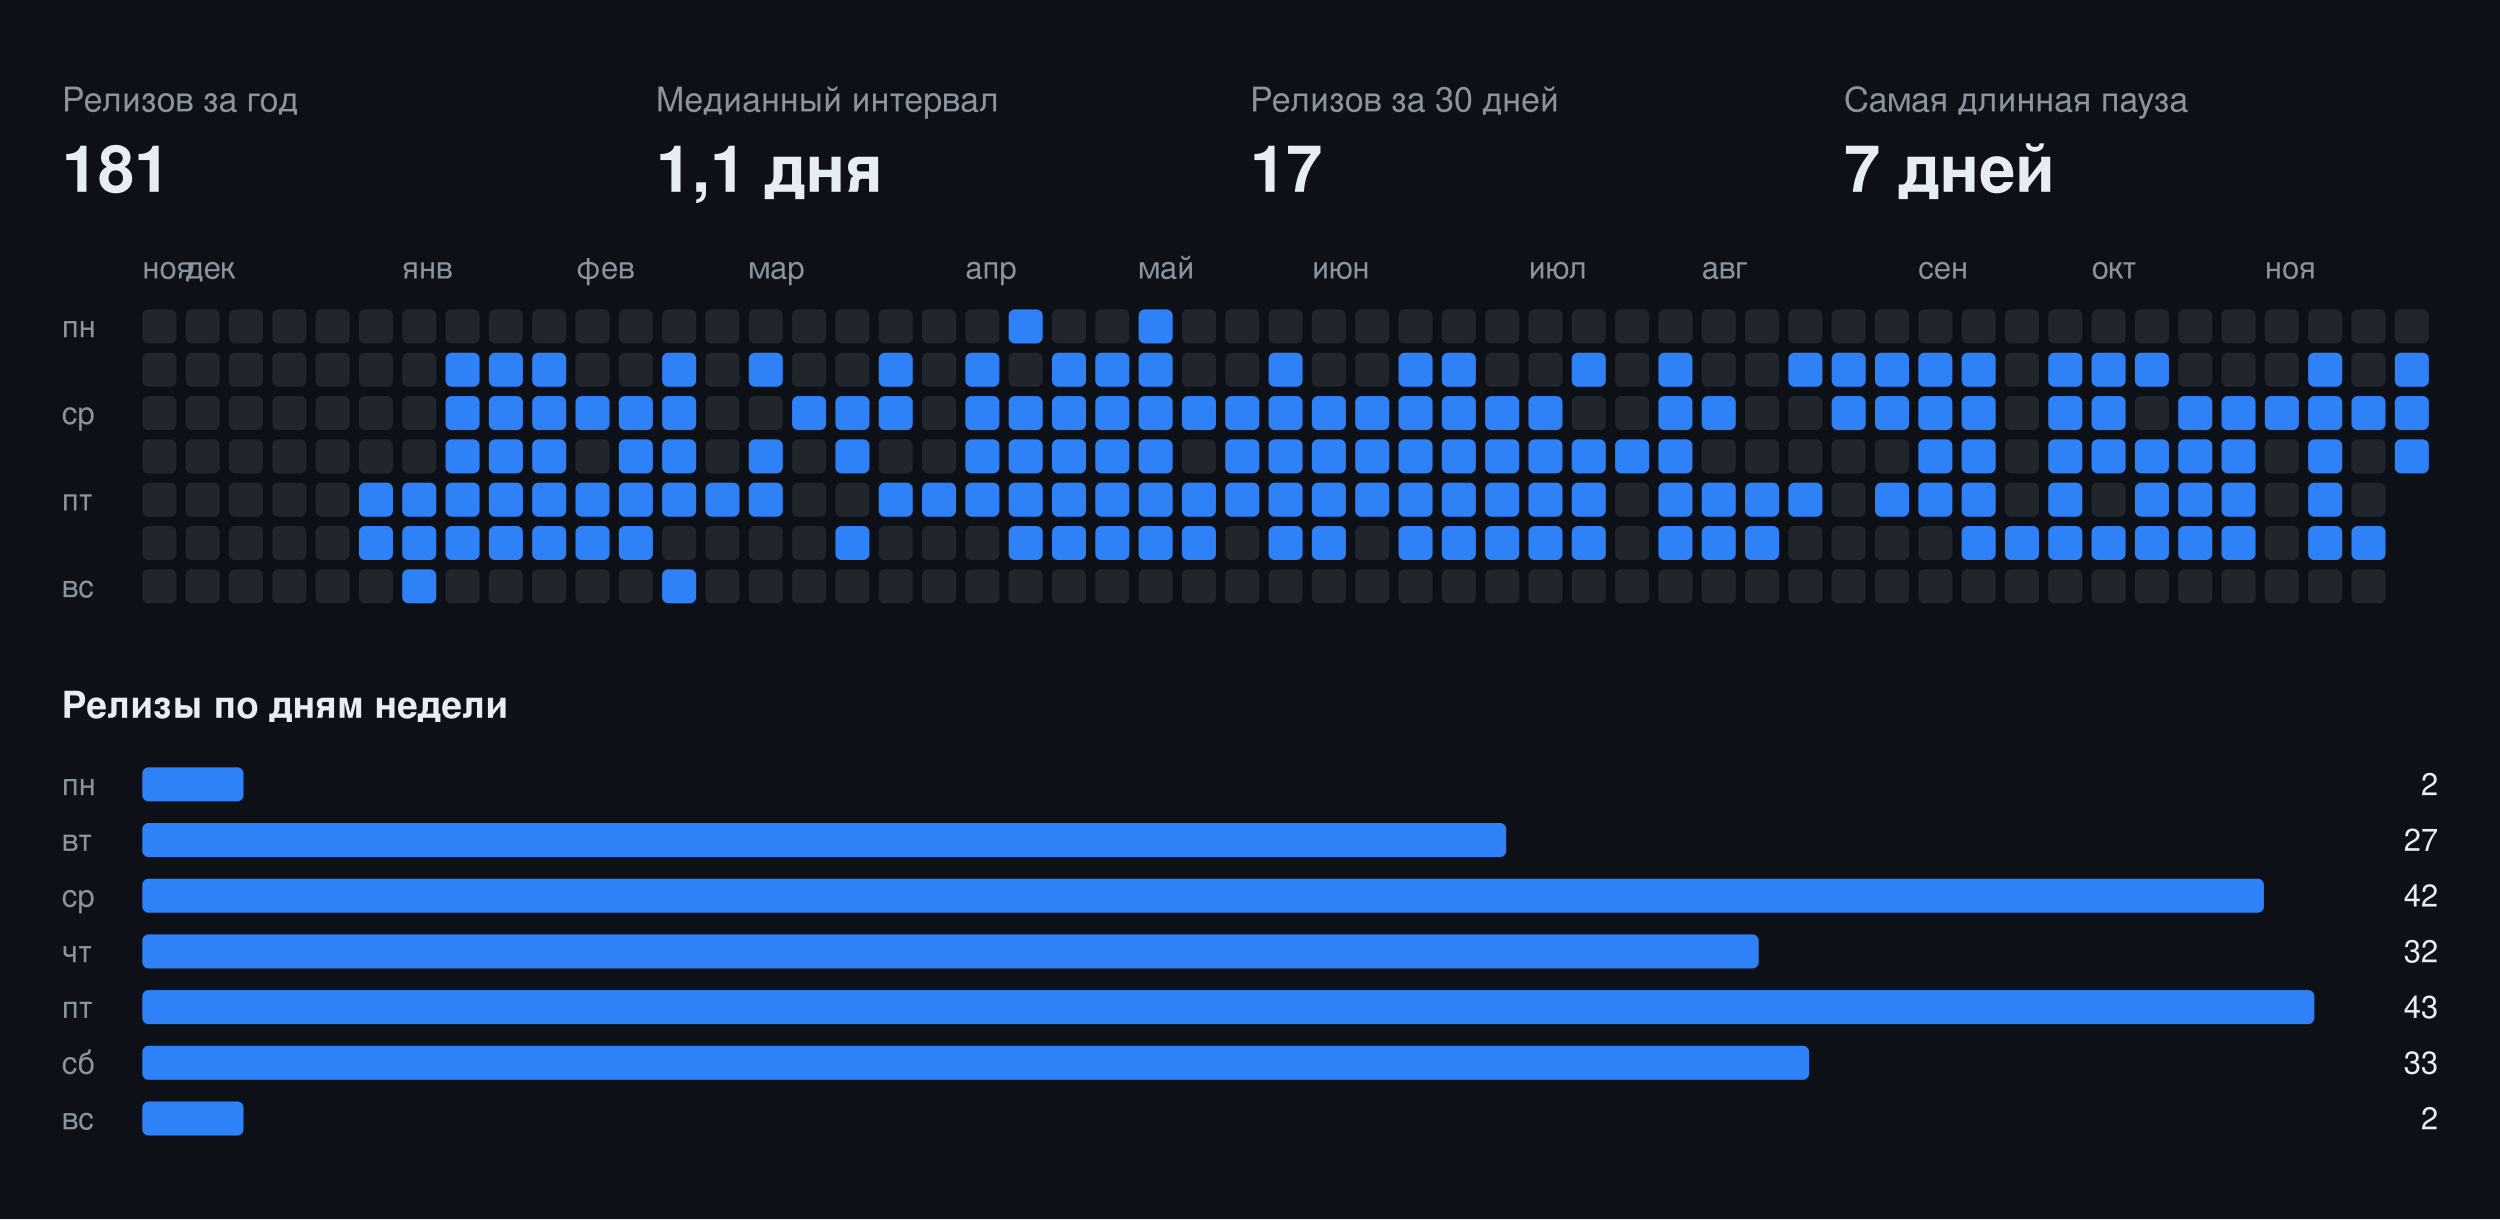
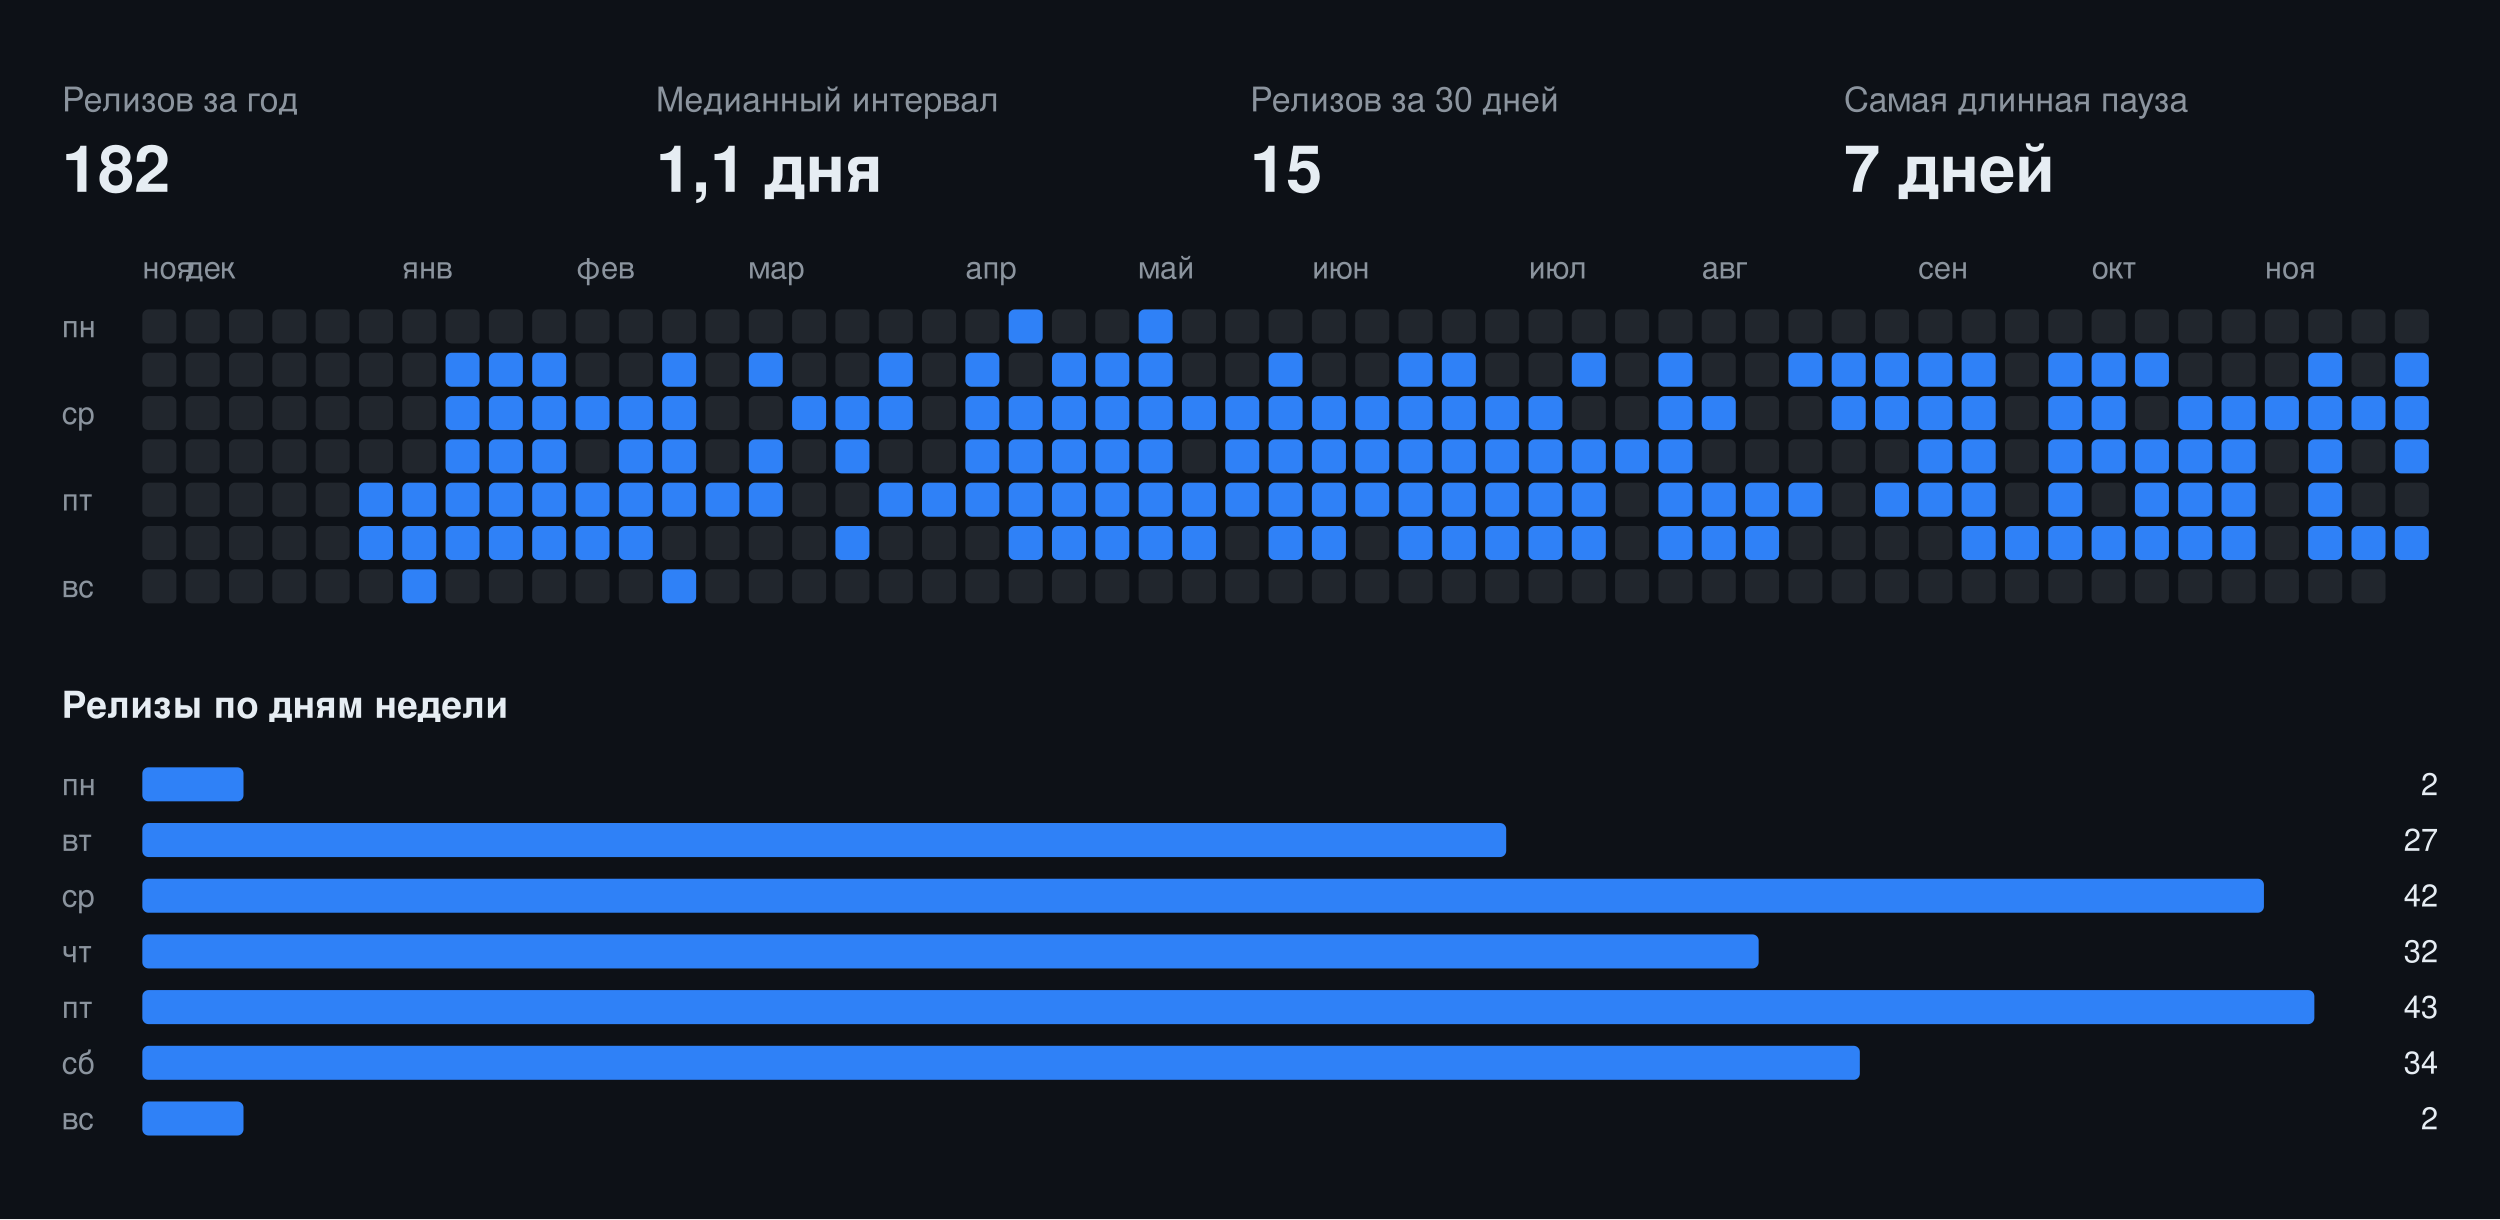
<svg xmlns="http://www.w3.org/2000/svg" width="808" height="394" viewBox="0 0 808 394" font-family="-apple-system,BlinkMacSystemFont,Segoe UI,Helvetica,Arial,sans-serif">
  <rect class="bg" width="808" height="394" fill="#0d1117" />
  <text x="20" y="36" fill="#8b949e" font-size="11">Релизов за год</text>
-   <text x="20" y="62" fill="#e6edf3" font-size="21" font-weight="700">181</text>
+   <text x="20" y="62" fill="#e6edf3" font-size="21" font-weight="700">182</text>
  <text x="212" y="36" fill="#8b949e" font-size="11">Медианный интервал</text>
  <text x="212" y="62" fill="#e6edf3" font-size="21" font-weight="700">1,1 дня</text>
  <text x="404" y="36" fill="#8b949e" font-size="11">Релизов за 30 дней</text>
-   <text x="404" y="62" fill="#e6edf3" font-size="21" font-weight="700">17</text>
+   <text x="404" y="62" fill="#e6edf3" font-size="21" font-weight="700">15</text>
  <text x="596" y="36" fill="#8b949e" font-size="11">Самая длинная пауза</text>
  <text x="596" y="62" fill="#e6edf3" font-size="21" font-weight="700">7 дней</text>
  <text x="46" y="90" fill="#8b949e" font-size="10">ноя</text>
  <text x="60" y="90" fill="#8b949e" font-size="10">дек</text>
  <text x="130" y="90" fill="#8b949e" font-size="10">янв</text>
  <text x="186" y="90" fill="#8b949e" font-size="10">фев</text>
  <text x="242" y="90" fill="#8b949e" font-size="10">мар</text>
  <text x="312" y="90" fill="#8b949e" font-size="10">апр</text>
  <text x="368" y="90" fill="#8b949e" font-size="10">май</text>
  <text x="424" y="90" fill="#8b949e" font-size="10">июн</text>
  <text x="494" y="90" fill="#8b949e" font-size="10">июл</text>
  <text x="550" y="90" fill="#8b949e" font-size="10">авг</text>
  <text x="620" y="90" fill="#8b949e" font-size="10">сен</text>
  <text x="676" y="90" fill="#8b949e" font-size="10">окт</text>
  <text x="732" y="90" fill="#8b949e" font-size="10">ноя</text>
  <text x="20" y="109" fill="#8b949e" font-size="10">пн</text>
  <text x="20" y="137" fill="#8b949e" font-size="10">ср</text>
  <text x="20" y="165" fill="#8b949e" font-size="10">пт</text>
  <text x="20" y="193" fill="#8b949e" font-size="10">вс</text>
  <rect class="off" x="46" y="100" width="11" height="11" rx="2" fill="#21262d" />
  <rect class="off" x="46" y="114" width="11" height="11" rx="2" fill="#21262d" />
  <rect class="off" x="46" y="128" width="11" height="11" rx="2" fill="#21262d" />
  <rect class="off" x="46" y="142" width="11" height="11" rx="2" fill="#21262d" />
  <rect class="off" x="46" y="156" width="11" height="11" rx="2" fill="#21262d" />
  <rect class="off" x="46" y="170" width="11" height="11" rx="2" fill="#21262d" />
  <rect class="off" x="46" y="184" width="11" height="11" rx="2" fill="#21262d" />
  <rect class="off" x="60" y="100" width="11" height="11" rx="2" fill="#21262d" />
  <rect class="off" x="60" y="114" width="11" height="11" rx="2" fill="#21262d" />
  <rect class="off" x="60" y="128" width="11" height="11" rx="2" fill="#21262d" />
  <rect class="off" x="60" y="142" width="11" height="11" rx="2" fill="#21262d" />
  <rect class="off" x="60" y="156" width="11" height="11" rx="2" fill="#21262d" />
  <rect class="off" x="60" y="170" width="11" height="11" rx="2" fill="#21262d" />
  <rect class="off" x="60" y="184" width="11" height="11" rx="2" fill="#21262d" />
  <rect class="off" x="74" y="100" width="11" height="11" rx="2" fill="#21262d" />
  <rect class="off" x="74" y="114" width="11" height="11" rx="2" fill="#21262d" />
  <rect class="off" x="74" y="128" width="11" height="11" rx="2" fill="#21262d" />
  <rect class="off" x="74" y="142" width="11" height="11" rx="2" fill="#21262d" />
  <rect class="off" x="74" y="156" width="11" height="11" rx="2" fill="#21262d" />
  <rect class="off" x="74" y="170" width="11" height="11" rx="2" fill="#21262d" />
  <rect class="off" x="74" y="184" width="11" height="11" rx="2" fill="#21262d" />
  <rect class="off" x="88" y="100" width="11" height="11" rx="2" fill="#21262d" />
  <rect class="off" x="88" y="114" width="11" height="11" rx="2" fill="#21262d" />
  <rect class="off" x="88" y="128" width="11" height="11" rx="2" fill="#21262d" />
  <rect class="off" x="88" y="142" width="11" height="11" rx="2" fill="#21262d" />
  <rect class="off" x="88" y="156" width="11" height="11" rx="2" fill="#21262d" />
  <rect class="off" x="88" y="170" width="11" height="11" rx="2" fill="#21262d" />
  <rect class="off" x="88" y="184" width="11" height="11" rx="2" fill="#21262d" />
  <rect class="off" x="102" y="100" width="11" height="11" rx="2" fill="#21262d" />
  <rect class="off" x="102" y="114" width="11" height="11" rx="2" fill="#21262d" />
  <rect class="off" x="102" y="128" width="11" height="11" rx="2" fill="#21262d" />
  <rect class="off" x="102" y="142" width="11" height="11" rx="2" fill="#21262d" />
  <rect class="off" x="102" y="156" width="11" height="11" rx="2" fill="#21262d" />
  <rect class="off" x="102" y="170" width="11" height="11" rx="2" fill="#21262d" />
  <rect class="off" x="102" y="184" width="11" height="11" rx="2" fill="#21262d" />
  <rect class="off" x="116" y="100" width="11" height="11" rx="2" fill="#21262d" />
  <rect class="off" x="116" y="114" width="11" height="11" rx="2" fill="#21262d" />
  <rect class="off" x="116" y="128" width="11" height="11" rx="2" fill="#21262d" />
  <rect class="off" x="116" y="142" width="11" height="11" rx="2" fill="#21262d" />
  <rect class="on" x="116" y="156" width="11" height="11" rx="2" fill="#2f81f7" />
  <rect class="on" x="116" y="170" width="11" height="11" rx="2" fill="#2f81f7" />
  <rect class="off" x="116" y="184" width="11" height="11" rx="2" fill="#21262d" />
  <rect class="off" x="130" y="100" width="11" height="11" rx="2" fill="#21262d" />
  <rect class="off" x="130" y="114" width="11" height="11" rx="2" fill="#21262d" />
  <rect class="off" x="130" y="128" width="11" height="11" rx="2" fill="#21262d" />
  <rect class="off" x="130" y="142" width="11" height="11" rx="2" fill="#21262d" />
  <rect class="on" x="130" y="156" width="11" height="11" rx="2" fill="#2f81f7" />
  <rect class="on" x="130" y="170" width="11" height="11" rx="2" fill="#2f81f7" />
  <rect class="on" x="130" y="184" width="11" height="11" rx="2" fill="#2f81f7" />
  <rect class="off" x="144" y="100" width="11" height="11" rx="2" fill="#21262d" />
  <rect class="on" x="144" y="114" width="11" height="11" rx="2" fill="#2f81f7" />
  <rect class="on" x="144" y="128" width="11" height="11" rx="2" fill="#2f81f7" />
  <rect class="on" x="144" y="142" width="11" height="11" rx="2" fill="#2f81f7" />
  <rect class="on" x="144" y="156" width="11" height="11" rx="2" fill="#2f81f7" />
  <rect class="on" x="144" y="170" width="11" height="11" rx="2" fill="#2f81f7" />
  <rect class="off" x="144" y="184" width="11" height="11" rx="2" fill="#21262d" />
  <rect class="off" x="158" y="100" width="11" height="11" rx="2" fill="#21262d" />
  <rect class="on" x="158" y="114" width="11" height="11" rx="2" fill="#2f81f7" />
  <rect class="on" x="158" y="128" width="11" height="11" rx="2" fill="#2f81f7" />
  <rect class="on" x="158" y="142" width="11" height="11" rx="2" fill="#2f81f7" />
  <rect class="on" x="158" y="156" width="11" height="11" rx="2" fill="#2f81f7" />
  <rect class="on" x="158" y="170" width="11" height="11" rx="2" fill="#2f81f7" />
  <rect class="off" x="158" y="184" width="11" height="11" rx="2" fill="#21262d" />
  <rect class="off" x="172" y="100" width="11" height="11" rx="2" fill="#21262d" />
  <rect class="on" x="172" y="114" width="11" height="11" rx="2" fill="#2f81f7" />
  <rect class="on" x="172" y="128" width="11" height="11" rx="2" fill="#2f81f7" />
  <rect class="on" x="172" y="142" width="11" height="11" rx="2" fill="#2f81f7" />
  <rect class="on" x="172" y="156" width="11" height="11" rx="2" fill="#2f81f7" />
  <rect class="on" x="172" y="170" width="11" height="11" rx="2" fill="#2f81f7" />
  <rect class="off" x="172" y="184" width="11" height="11" rx="2" fill="#21262d" />
  <rect class="off" x="186" y="100" width="11" height="11" rx="2" fill="#21262d" />
  <rect class="off" x="186" y="114" width="11" height="11" rx="2" fill="#21262d" />
  <rect class="on" x="186" y="128" width="11" height="11" rx="2" fill="#2f81f7" />
  <rect class="off" x="186" y="142" width="11" height="11" rx="2" fill="#21262d" />
  <rect class="on" x="186" y="156" width="11" height="11" rx="2" fill="#2f81f7" />
  <rect class="on" x="186" y="170" width="11" height="11" rx="2" fill="#2f81f7" />
  <rect class="off" x="186" y="184" width="11" height="11" rx="2" fill="#21262d" />
  <rect class="off" x="200" y="100" width="11" height="11" rx="2" fill="#21262d" />
  <rect class="off" x="200" y="114" width="11" height="11" rx="2" fill="#21262d" />
  <rect class="on" x="200" y="128" width="11" height="11" rx="2" fill="#2f81f7" />
  <rect class="on" x="200" y="142" width="11" height="11" rx="2" fill="#2f81f7" />
  <rect class="on" x="200" y="156" width="11" height="11" rx="2" fill="#2f81f7" />
  <rect class="on" x="200" y="170" width="11" height="11" rx="2" fill="#2f81f7" />
  <rect class="off" x="200" y="184" width="11" height="11" rx="2" fill="#21262d" />
  <rect class="off" x="214" y="100" width="11" height="11" rx="2" fill="#21262d" />
  <rect class="on" x="214" y="114" width="11" height="11" rx="2" fill="#2f81f7" />
  <rect class="on" x="214" y="128" width="11" height="11" rx="2" fill="#2f81f7" />
  <rect class="on" x="214" y="142" width="11" height="11" rx="2" fill="#2f81f7" />
  <rect class="on" x="214" y="156" width="11" height="11" rx="2" fill="#2f81f7" />
  <rect class="off" x="214" y="170" width="11" height="11" rx="2" fill="#21262d" />
  <rect class="on" x="214" y="184" width="11" height="11" rx="2" fill="#2f81f7" />
  <rect class="off" x="228" y="100" width="11" height="11" rx="2" fill="#21262d" />
  <rect class="off" x="228" y="114" width="11" height="11" rx="2" fill="#21262d" />
  <rect class="off" x="228" y="128" width="11" height="11" rx="2" fill="#21262d" />
  <rect class="off" x="228" y="142" width="11" height="11" rx="2" fill="#21262d" />
  <rect class="on" x="228" y="156" width="11" height="11" rx="2" fill="#2f81f7" />
  <rect class="off" x="228" y="170" width="11" height="11" rx="2" fill="#21262d" />
  <rect class="off" x="228" y="184" width="11" height="11" rx="2" fill="#21262d" />
  <rect class="off" x="242" y="100" width="11" height="11" rx="2" fill="#21262d" />
  <rect class="on" x="242" y="114" width="11" height="11" rx="2" fill="#2f81f7" />
  <rect class="off" x="242" y="128" width="11" height="11" rx="2" fill="#21262d" />
  <rect class="on" x="242" y="142" width="11" height="11" rx="2" fill="#2f81f7" />
  <rect class="on" x="242" y="156" width="11" height="11" rx="2" fill="#2f81f7" />
  <rect class="off" x="242" y="170" width="11" height="11" rx="2" fill="#21262d" />
  <rect class="off" x="242" y="184" width="11" height="11" rx="2" fill="#21262d" />
  <rect class="off" x="256" y="100" width="11" height="11" rx="2" fill="#21262d" />
  <rect class="off" x="256" y="114" width="11" height="11" rx="2" fill="#21262d" />
  <rect class="on" x="256" y="128" width="11" height="11" rx="2" fill="#2f81f7" />
  <rect class="off" x="256" y="142" width="11" height="11" rx="2" fill="#21262d" />
  <rect class="off" x="256" y="156" width="11" height="11" rx="2" fill="#21262d" />
  <rect class="off" x="256" y="170" width="11" height="11" rx="2" fill="#21262d" />
  <rect class="off" x="256" y="184" width="11" height="11" rx="2" fill="#21262d" />
  <rect class="off" x="270" y="100" width="11" height="11" rx="2" fill="#21262d" />
  <rect class="off" x="270" y="114" width="11" height="11" rx="2" fill="#21262d" />
  <rect class="on" x="270" y="128" width="11" height="11" rx="2" fill="#2f81f7" />
  <rect class="on" x="270" y="142" width="11" height="11" rx="2" fill="#2f81f7" />
  <rect class="off" x="270" y="156" width="11" height="11" rx="2" fill="#21262d" />
  <rect class="on" x="270" y="170" width="11" height="11" rx="2" fill="#2f81f7" />
  <rect class="off" x="270" y="184" width="11" height="11" rx="2" fill="#21262d" />
  <rect class="off" x="284" y="100" width="11" height="11" rx="2" fill="#21262d" />
  <rect class="on" x="284" y="114" width="11" height="11" rx="2" fill="#2f81f7" />
  <rect class="on" x="284" y="128" width="11" height="11" rx="2" fill="#2f81f7" />
  <rect class="off" x="284" y="142" width="11" height="11" rx="2" fill="#21262d" />
  <rect class="on" x="284" y="156" width="11" height="11" rx="2" fill="#2f81f7" />
  <rect class="off" x="284" y="170" width="11" height="11" rx="2" fill="#21262d" />
  <rect class="off" x="284" y="184" width="11" height="11" rx="2" fill="#21262d" />
  <rect class="off" x="298" y="100" width="11" height="11" rx="2" fill="#21262d" />
  <rect class="off" x="298" y="114" width="11" height="11" rx="2" fill="#21262d" />
  <rect class="off" x="298" y="128" width="11" height="11" rx="2" fill="#21262d" />
  <rect class="off" x="298" y="142" width="11" height="11" rx="2" fill="#21262d" />
  <rect class="on" x="298" y="156" width="11" height="11" rx="2" fill="#2f81f7" />
  <rect class="off" x="298" y="170" width="11" height="11" rx="2" fill="#21262d" />
  <rect class="off" x="298" y="184" width="11" height="11" rx="2" fill="#21262d" />
  <rect class="off" x="312" y="100" width="11" height="11" rx="2" fill="#21262d" />
  <rect class="on" x="312" y="114" width="11" height="11" rx="2" fill="#2f81f7" />
  <rect class="on" x="312" y="128" width="11" height="11" rx="2" fill="#2f81f7" />
  <rect class="on" x="312" y="142" width="11" height="11" rx="2" fill="#2f81f7" />
  <rect class="on" x="312" y="156" width="11" height="11" rx="2" fill="#2f81f7" />
  <rect class="off" x="312" y="170" width="11" height="11" rx="2" fill="#21262d" />
  <rect class="off" x="312" y="184" width="11" height="11" rx="2" fill="#21262d" />
  <rect class="on" x="326" y="100" width="11" height="11" rx="2" fill="#2f81f7" />
  <rect class="off" x="326" y="114" width="11" height="11" rx="2" fill="#21262d" />
  <rect class="on" x="326" y="128" width="11" height="11" rx="2" fill="#2f81f7" />
  <rect class="on" x="326" y="142" width="11" height="11" rx="2" fill="#2f81f7" />
  <rect class="on" x="326" y="156" width="11" height="11" rx="2" fill="#2f81f7" />
  <rect class="on" x="326" y="170" width="11" height="11" rx="2" fill="#2f81f7" />
  <rect class="off" x="326" y="184" width="11" height="11" rx="2" fill="#21262d" />
  <rect class="off" x="340" y="100" width="11" height="11" rx="2" fill="#21262d" />
  <rect class="on" x="340" y="114" width="11" height="11" rx="2" fill="#2f81f7" />
  <rect class="on" x="340" y="128" width="11" height="11" rx="2" fill="#2f81f7" />
  <rect class="on" x="340" y="142" width="11" height="11" rx="2" fill="#2f81f7" />
  <rect class="on" x="340" y="156" width="11" height="11" rx="2" fill="#2f81f7" />
  <rect class="on" x="340" y="170" width="11" height="11" rx="2" fill="#2f81f7" />
  <rect class="off" x="340" y="184" width="11" height="11" rx="2" fill="#21262d" />
  <rect class="off" x="354" y="100" width="11" height="11" rx="2" fill="#21262d" />
  <rect class="on" x="354" y="114" width="11" height="11" rx="2" fill="#2f81f7" />
  <rect class="on" x="354" y="128" width="11" height="11" rx="2" fill="#2f81f7" />
  <rect class="on" x="354" y="142" width="11" height="11" rx="2" fill="#2f81f7" />
  <rect class="on" x="354" y="156" width="11" height="11" rx="2" fill="#2f81f7" />
  <rect class="on" x="354" y="170" width="11" height="11" rx="2" fill="#2f81f7" />
  <rect class="off" x="354" y="184" width="11" height="11" rx="2" fill="#21262d" />
  <rect class="on" x="368" y="100" width="11" height="11" rx="2" fill="#2f81f7" />
  <rect class="on" x="368" y="114" width="11" height="11" rx="2" fill="#2f81f7" />
  <rect class="on" x="368" y="128" width="11" height="11" rx="2" fill="#2f81f7" />
  <rect class="on" x="368" y="142" width="11" height="11" rx="2" fill="#2f81f7" />
  <rect class="on" x="368" y="156" width="11" height="11" rx="2" fill="#2f81f7" />
  <rect class="on" x="368" y="170" width="11" height="11" rx="2" fill="#2f81f7" />
  <rect class="off" x="368" y="184" width="11" height="11" rx="2" fill="#21262d" />
  <rect class="off" x="382" y="100" width="11" height="11" rx="2" fill="#21262d" />
  <rect class="off" x="382" y="114" width="11" height="11" rx="2" fill="#21262d" />
  <rect class="on" x="382" y="128" width="11" height="11" rx="2" fill="#2f81f7" />
  <rect class="off" x="382" y="142" width="11" height="11" rx="2" fill="#21262d" />
  <rect class="on" x="382" y="156" width="11" height="11" rx="2" fill="#2f81f7" />
  <rect class="on" x="382" y="170" width="11" height="11" rx="2" fill="#2f81f7" />
  <rect class="off" x="382" y="184" width="11" height="11" rx="2" fill="#21262d" />
  <rect class="off" x="396" y="100" width="11" height="11" rx="2" fill="#21262d" />
  <rect class="off" x="396" y="114" width="11" height="11" rx="2" fill="#21262d" />
  <rect class="on" x="396" y="128" width="11" height="11" rx="2" fill="#2f81f7" />
  <rect class="on" x="396" y="142" width="11" height="11" rx="2" fill="#2f81f7" />
  <rect class="on" x="396" y="156" width="11" height="11" rx="2" fill="#2f81f7" />
  <rect class="off" x="396" y="170" width="11" height="11" rx="2" fill="#21262d" />
  <rect class="off" x="396" y="184" width="11" height="11" rx="2" fill="#21262d" />
  <rect class="off" x="410" y="100" width="11" height="11" rx="2" fill="#21262d" />
  <rect class="on" x="410" y="114" width="11" height="11" rx="2" fill="#2f81f7" />
  <rect class="on" x="410" y="128" width="11" height="11" rx="2" fill="#2f81f7" />
  <rect class="on" x="410" y="142" width="11" height="11" rx="2" fill="#2f81f7" />
  <rect class="on" x="410" y="156" width="11" height="11" rx="2" fill="#2f81f7" />
  <rect class="on" x="410" y="170" width="11" height="11" rx="2" fill="#2f81f7" />
  <rect class="off" x="410" y="184" width="11" height="11" rx="2" fill="#21262d" />
  <rect class="off" x="424" y="100" width="11" height="11" rx="2" fill="#21262d" />
  <rect class="off" x="424" y="114" width="11" height="11" rx="2" fill="#21262d" />
  <rect class="on" x="424" y="128" width="11" height="11" rx="2" fill="#2f81f7" />
  <rect class="on" x="424" y="142" width="11" height="11" rx="2" fill="#2f81f7" />
  <rect class="on" x="424" y="156" width="11" height="11" rx="2" fill="#2f81f7" />
  <rect class="on" x="424" y="170" width="11" height="11" rx="2" fill="#2f81f7" />
  <rect class="off" x="424" y="184" width="11" height="11" rx="2" fill="#21262d" />
  <rect class="off" x="438" y="100" width="11" height="11" rx="2" fill="#21262d" />
  <rect class="off" x="438" y="114" width="11" height="11" rx="2" fill="#21262d" />
  <rect class="on" x="438" y="128" width="11" height="11" rx="2" fill="#2f81f7" />
  <rect class="on" x="438" y="142" width="11" height="11" rx="2" fill="#2f81f7" />
  <rect class="on" x="438" y="156" width="11" height="11" rx="2" fill="#2f81f7" />
  <rect class="off" x="438" y="170" width="11" height="11" rx="2" fill="#21262d" />
  <rect class="off" x="438" y="184" width="11" height="11" rx="2" fill="#21262d" />
  <rect class="off" x="452" y="100" width="11" height="11" rx="2" fill="#21262d" />
  <rect class="on" x="452" y="114" width="11" height="11" rx="2" fill="#2f81f7" />
  <rect class="on" x="452" y="128" width="11" height="11" rx="2" fill="#2f81f7" />
  <rect class="on" x="452" y="142" width="11" height="11" rx="2" fill="#2f81f7" />
  <rect class="on" x="452" y="156" width="11" height="11" rx="2" fill="#2f81f7" />
  <rect class="on" x="452" y="170" width="11" height="11" rx="2" fill="#2f81f7" />
  <rect class="off" x="452" y="184" width="11" height="11" rx="2" fill="#21262d" />
  <rect class="off" x="466" y="100" width="11" height="11" rx="2" fill="#21262d" />
  <rect class="on" x="466" y="114" width="11" height="11" rx="2" fill="#2f81f7" />
  <rect class="on" x="466" y="128" width="11" height="11" rx="2" fill="#2f81f7" />
  <rect class="on" x="466" y="142" width="11" height="11" rx="2" fill="#2f81f7" />
  <rect class="on" x="466" y="156" width="11" height="11" rx="2" fill="#2f81f7" />
  <rect class="on" x="466" y="170" width="11" height="11" rx="2" fill="#2f81f7" />
  <rect class="off" x="466" y="184" width="11" height="11" rx="2" fill="#21262d" />
  <rect class="off" x="480" y="100" width="11" height="11" rx="2" fill="#21262d" />
  <rect class="off" x="480" y="114" width="11" height="11" rx="2" fill="#21262d" />
  <rect class="on" x="480" y="128" width="11" height="11" rx="2" fill="#2f81f7" />
  <rect class="on" x="480" y="142" width="11" height="11" rx="2" fill="#2f81f7" />
  <rect class="on" x="480" y="156" width="11" height="11" rx="2" fill="#2f81f7" />
  <rect class="on" x="480" y="170" width="11" height="11" rx="2" fill="#2f81f7" />
  <rect class="off" x="480" y="184" width="11" height="11" rx="2" fill="#21262d" />
  <rect class="off" x="494" y="100" width="11" height="11" rx="2" fill="#21262d" />
  <rect class="off" x="494" y="114" width="11" height="11" rx="2" fill="#21262d" />
  <rect class="on" x="494" y="128" width="11" height="11" rx="2" fill="#2f81f7" />
  <rect class="on" x="494" y="142" width="11" height="11" rx="2" fill="#2f81f7" />
  <rect class="on" x="494" y="156" width="11" height="11" rx="2" fill="#2f81f7" />
  <rect class="on" x="494" y="170" width="11" height="11" rx="2" fill="#2f81f7" />
  <rect class="off" x="494" y="184" width="11" height="11" rx="2" fill="#21262d" />
  <rect class="off" x="508" y="100" width="11" height="11" rx="2" fill="#21262d" />
  <rect class="on" x="508" y="114" width="11" height="11" rx="2" fill="#2f81f7" />
  <rect class="off" x="508" y="128" width="11" height="11" rx="2" fill="#21262d" />
  <rect class="on" x="508" y="142" width="11" height="11" rx="2" fill="#2f81f7" />
  <rect class="on" x="508" y="156" width="11" height="11" rx="2" fill="#2f81f7" />
  <rect class="on" x="508" y="170" width="11" height="11" rx="2" fill="#2f81f7" />
  <rect class="off" x="508" y="184" width="11" height="11" rx="2" fill="#21262d" />
  <rect class="off" x="522" y="100" width="11" height="11" rx="2" fill="#21262d" />
  <rect class="off" x="522" y="114" width="11" height="11" rx="2" fill="#21262d" />
  <rect class="off" x="522" y="128" width="11" height="11" rx="2" fill="#21262d" />
  <rect class="on" x="522" y="142" width="11" height="11" rx="2" fill="#2f81f7" />
  <rect class="off" x="522" y="156" width="11" height="11" rx="2" fill="#21262d" />
  <rect class="off" x="522" y="170" width="11" height="11" rx="2" fill="#21262d" />
  <rect class="off" x="522" y="184" width="11" height="11" rx="2" fill="#21262d" />
  <rect class="off" x="536" y="100" width="11" height="11" rx="2" fill="#21262d" />
  <rect class="on" x="536" y="114" width="11" height="11" rx="2" fill="#2f81f7" />
  <rect class="on" x="536" y="128" width="11" height="11" rx="2" fill="#2f81f7" />
  <rect class="on" x="536" y="142" width="11" height="11" rx="2" fill="#2f81f7" />
  <rect class="on" x="536" y="156" width="11" height="11" rx="2" fill="#2f81f7" />
  <rect class="on" x="536" y="170" width="11" height="11" rx="2" fill="#2f81f7" />
  <rect class="off" x="536" y="184" width="11" height="11" rx="2" fill="#21262d" />
  <rect class="off" x="550" y="100" width="11" height="11" rx="2" fill="#21262d" />
  <rect class="off" x="550" y="114" width="11" height="11" rx="2" fill="#21262d" />
  <rect class="on" x="550" y="128" width="11" height="11" rx="2" fill="#2f81f7" />
  <rect class="off" x="550" y="142" width="11" height="11" rx="2" fill="#21262d" />
  <rect class="on" x="550" y="156" width="11" height="11" rx="2" fill="#2f81f7" />
  <rect class="on" x="550" y="170" width="11" height="11" rx="2" fill="#2f81f7" />
  <rect class="off" x="550" y="184" width="11" height="11" rx="2" fill="#21262d" />
  <rect class="off" x="564" y="100" width="11" height="11" rx="2" fill="#21262d" />
  <rect class="off" x="564" y="114" width="11" height="11" rx="2" fill="#21262d" />
  <rect class="off" x="564" y="128" width="11" height="11" rx="2" fill="#21262d" />
  <rect class="off" x="564" y="142" width="11" height="11" rx="2" fill="#21262d" />
  <rect class="on" x="564" y="156" width="11" height="11" rx="2" fill="#2f81f7" />
  <rect class="on" x="564" y="170" width="11" height="11" rx="2" fill="#2f81f7" />
  <rect class="off" x="564" y="184" width="11" height="11" rx="2" fill="#21262d" />
  <rect class="off" x="578" y="100" width="11" height="11" rx="2" fill="#21262d" />
  <rect class="on" x="578" y="114" width="11" height="11" rx="2" fill="#2f81f7" />
  <rect class="off" x="578" y="128" width="11" height="11" rx="2" fill="#21262d" />
  <rect class="off" x="578" y="142" width="11" height="11" rx="2" fill="#21262d" />
  <rect class="on" x="578" y="156" width="11" height="11" rx="2" fill="#2f81f7" />
  <rect class="off" x="578" y="170" width="11" height="11" rx="2" fill="#21262d" />
  <rect class="off" x="578" y="184" width="11" height="11" rx="2" fill="#21262d" />
  <rect class="off" x="592" y="100" width="11" height="11" rx="2" fill="#21262d" />
  <rect class="on" x="592" y="114" width="11" height="11" rx="2" fill="#2f81f7" />
  <rect class="on" x="592" y="128" width="11" height="11" rx="2" fill="#2f81f7" />
  <rect class="off" x="592" y="142" width="11" height="11" rx="2" fill="#21262d" />
  <rect class="off" x="592" y="156" width="11" height="11" rx="2" fill="#21262d" />
  <rect class="off" x="592" y="170" width="11" height="11" rx="2" fill="#21262d" />
  <rect class="off" x="592" y="184" width="11" height="11" rx="2" fill="#21262d" />
  <rect class="off" x="606" y="100" width="11" height="11" rx="2" fill="#21262d" />
  <rect class="on" x="606" y="114" width="11" height="11" rx="2" fill="#2f81f7" />
  <rect class="on" x="606" y="128" width="11" height="11" rx="2" fill="#2f81f7" />
  <rect class="off" x="606" y="142" width="11" height="11" rx="2" fill="#21262d" />
  <rect class="on" x="606" y="156" width="11" height="11" rx="2" fill="#2f81f7" />
  <rect class="off" x="606" y="170" width="11" height="11" rx="2" fill="#21262d" />
  <rect class="off" x="606" y="184" width="11" height="11" rx="2" fill="#21262d" />
  <rect class="off" x="620" y="100" width="11" height="11" rx="2" fill="#21262d" />
  <rect class="on" x="620" y="114" width="11" height="11" rx="2" fill="#2f81f7" />
  <rect class="on" x="620" y="128" width="11" height="11" rx="2" fill="#2f81f7" />
  <rect class="on" x="620" y="142" width="11" height="11" rx="2" fill="#2f81f7" />
  <rect class="on" x="620" y="156" width="11" height="11" rx="2" fill="#2f81f7" />
  <rect class="off" x="620" y="170" width="11" height="11" rx="2" fill="#21262d" />
  <rect class="off" x="620" y="184" width="11" height="11" rx="2" fill="#21262d" />
  <rect class="off" x="634" y="100" width="11" height="11" rx="2" fill="#21262d" />
  <rect class="on" x="634" y="114" width="11" height="11" rx="2" fill="#2f81f7" />
  <rect class="on" x="634" y="128" width="11" height="11" rx="2" fill="#2f81f7" />
  <rect class="on" x="634" y="142" width="11" height="11" rx="2" fill="#2f81f7" />
  <rect class="on" x="634" y="156" width="11" height="11" rx="2" fill="#2f81f7" />
  <rect class="on" x="634" y="170" width="11" height="11" rx="2" fill="#2f81f7" />
  <rect class="off" x="634" y="184" width="11" height="11" rx="2" fill="#21262d" />
  <rect class="off" x="648" y="100" width="11" height="11" rx="2" fill="#21262d" />
  <rect class="off" x="648" y="114" width="11" height="11" rx="2" fill="#21262d" />
  <rect class="off" x="648" y="128" width="11" height="11" rx="2" fill="#21262d" />
  <rect class="off" x="648" y="142" width="11" height="11" rx="2" fill="#21262d" />
  <rect class="off" x="648" y="156" width="11" height="11" rx="2" fill="#21262d" />
  <rect class="on" x="648" y="170" width="11" height="11" rx="2" fill="#2f81f7" />
  <rect class="off" x="648" y="184" width="11" height="11" rx="2" fill="#21262d" />
  <rect class="off" x="662" y="100" width="11" height="11" rx="2" fill="#21262d" />
  <rect class="on" x="662" y="114" width="11" height="11" rx="2" fill="#2f81f7" />
  <rect class="on" x="662" y="128" width="11" height="11" rx="2" fill="#2f81f7" />
  <rect class="on" x="662" y="142" width="11" height="11" rx="2" fill="#2f81f7" />
  <rect class="on" x="662" y="156" width="11" height="11" rx="2" fill="#2f81f7" />
  <rect class="on" x="662" y="170" width="11" height="11" rx="2" fill="#2f81f7" />
  <rect class="off" x="662" y="184" width="11" height="11" rx="2" fill="#21262d" />
  <rect class="off" x="676" y="100" width="11" height="11" rx="2" fill="#21262d" />
  <rect class="on" x="676" y="114" width="11" height="11" rx="2" fill="#2f81f7" />
  <rect class="on" x="676" y="128" width="11" height="11" rx="2" fill="#2f81f7" />
  <rect class="on" x="676" y="142" width="11" height="11" rx="2" fill="#2f81f7" />
  <rect class="off" x="676" y="156" width="11" height="11" rx="2" fill="#21262d" />
  <rect class="on" x="676" y="170" width="11" height="11" rx="2" fill="#2f81f7" />
  <rect class="off" x="676" y="184" width="11" height="11" rx="2" fill="#21262d" />
  <rect class="off" x="690" y="100" width="11" height="11" rx="2" fill="#21262d" />
  <rect class="on" x="690" y="114" width="11" height="11" rx="2" fill="#2f81f7" />
  <rect class="off" x="690" y="128" width="11" height="11" rx="2" fill="#21262d" />
  <rect class="on" x="690" y="142" width="11" height="11" rx="2" fill="#2f81f7" />
  <rect class="on" x="690" y="156" width="11" height="11" rx="2" fill="#2f81f7" />
  <rect class="on" x="690" y="170" width="11" height="11" rx="2" fill="#2f81f7" />
  <rect class="off" x="690" y="184" width="11" height="11" rx="2" fill="#21262d" />
  <rect class="off" x="704" y="100" width="11" height="11" rx="2" fill="#21262d" />
  <rect class="off" x="704" y="114" width="11" height="11" rx="2" fill="#21262d" />
  <rect class="on" x="704" y="128" width="11" height="11" rx="2" fill="#2f81f7" />
  <rect class="on" x="704" y="142" width="11" height="11" rx="2" fill="#2f81f7" />
  <rect class="on" x="704" y="156" width="11" height="11" rx="2" fill="#2f81f7" />
  <rect class="on" x="704" y="170" width="11" height="11" rx="2" fill="#2f81f7" />
  <rect class="off" x="704" y="184" width="11" height="11" rx="2" fill="#21262d" />
  <rect class="off" x="718" y="100" width="11" height="11" rx="2" fill="#21262d" />
  <rect class="off" x="718" y="114" width="11" height="11" rx="2" fill="#21262d" />
  <rect class="on" x="718" y="128" width="11" height="11" rx="2" fill="#2f81f7" />
  <rect class="on" x="718" y="142" width="11" height="11" rx="2" fill="#2f81f7" />
  <rect class="on" x="718" y="156" width="11" height="11" rx="2" fill="#2f81f7" />
  <rect class="on" x="718" y="170" width="11" height="11" rx="2" fill="#2f81f7" />
  <rect class="off" x="718" y="184" width="11" height="11" rx="2" fill="#21262d" />
  <rect class="off" x="732" y="100" width="11" height="11" rx="2" fill="#21262d" />
  <rect class="off" x="732" y="114" width="11" height="11" rx="2" fill="#21262d" />
  <rect class="on" x="732" y="128" width="11" height="11" rx="2" fill="#2f81f7" />
  <rect class="off" x="732" y="142" width="11" height="11" rx="2" fill="#21262d" />
  <rect class="off" x="732" y="156" width="11" height="11" rx="2" fill="#21262d" />
  <rect class="off" x="732" y="170" width="11" height="11" rx="2" fill="#21262d" />
  <rect class="off" x="732" y="184" width="11" height="11" rx="2" fill="#21262d" />
  <rect class="off" x="746" y="100" width="11" height="11" rx="2" fill="#21262d" />
  <rect class="on" x="746" y="114" width="11" height="11" rx="2" fill="#2f81f7" />
  <rect class="on" x="746" y="128" width="11" height="11" rx="2" fill="#2f81f7" />
  <rect class="on" x="746" y="142" width="11" height="11" rx="2" fill="#2f81f7" />
  <rect class="on" x="746" y="156" width="11" height="11" rx="2" fill="#2f81f7" />
  <rect class="on" x="746" y="170" width="11" height="11" rx="2" fill="#2f81f7" />
  <rect class="off" x="746" y="184" width="11" height="11" rx="2" fill="#21262d" />
  <rect class="off" x="760" y="100" width="11" height="11" rx="2" fill="#21262d" />
  <rect class="off" x="760" y="114" width="11" height="11" rx="2" fill="#21262d" />
  <rect class="on" x="760" y="128" width="11" height="11" rx="2" fill="#2f81f7" />
  <rect class="off" x="760" y="142" width="11" height="11" rx="2" fill="#21262d" />
  <rect class="off" x="760" y="156" width="11" height="11" rx="2" fill="#21262d" />
  <rect class="on" x="760" y="170" width="11" height="11" rx="2" fill="#2f81f7" />
  <rect class="off" x="760" y="184" width="11" height="11" rx="2" fill="#21262d" />
  <rect class="off" x="774" y="100" width="11" height="11" rx="2" fill="#21262d" />
  <rect class="on" x="774" y="114" width="11" height="11" rx="2" fill="#2f81f7" />
  <rect class="on" x="774" y="128" width="11" height="11" rx="2" fill="#2f81f7" />
  <rect class="on" x="774" y="142" width="11" height="11" rx="2" fill="#2f81f7" />
+   <rect class="off" x="774" y="156" width="11" height="11" rx="2" fill="#21262d" />
+   <rect class="on" x="774" y="170" width="11" height="11" rx="2" fill="#2f81f7" />
  <text x="20" y="232" fill="#e6edf3" font-size="12" font-weight="600">Релизы по дням недели</text>
  <text x="20" y="257" fill="#8b949e" font-size="10">пн</text>
  <rect x="46" y="248" width="32.7" height="11" rx="2" fill="#2f81f7" />
  <text x="788" y="257" fill="#e6edf3" font-size="10" text-anchor="end">2</text>
  <text x="20" y="275" fill="#8b949e" font-size="10">вт</text>
  <rect x="46" y="266" width="440.8" height="11" rx="2" fill="#2f81f7" />
  <text x="788" y="275" fill="#e6edf3" font-size="10" text-anchor="end">27</text>
  <text x="20" y="293" fill="#8b949e" font-size="10">ср</text>
  <rect x="46" y="284" width="685.7" height="11" rx="2" fill="#2f81f7" />
  <text x="788" y="293" fill="#e6edf3" font-size="10" text-anchor="end">42</text>
  <text x="20" y="311" fill="#8b949e" font-size="10">чт</text>
  <rect x="46" y="302" width="522.4" height="11" rx="2" fill="#2f81f7" />
  <text x="788" y="311" fill="#e6edf3" font-size="10" text-anchor="end">32</text>
  <text x="20" y="329" fill="#8b949e" font-size="10">пт</text>
  <rect x="46" y="320" width="702.0" height="11" rx="2" fill="#2f81f7" />
  <text x="788" y="329" fill="#e6edf3" font-size="10" text-anchor="end">43</text>
  <text x="20" y="347" fill="#8b949e" font-size="10">сб</text>
-   <rect x="46" y="338" width="538.7" height="11" rx="2" fill="#2f81f7" />
-   <text x="788" y="347" fill="#e6edf3" font-size="10" text-anchor="end">33</text>
+   <rect x="46" y="338" width="555.1" height="11" rx="2" fill="#2f81f7" />
+   <text x="788" y="347" fill="#e6edf3" font-size="10" text-anchor="end">34</text>
  <text x="20" y="365" fill="#8b949e" font-size="10">вс</text>
  <rect x="46" y="356" width="32.7" height="11" rx="2" fill="#2f81f7" />
  <text x="788" y="365" fill="#e6edf3" font-size="10" text-anchor="end">2</text>
</svg>
